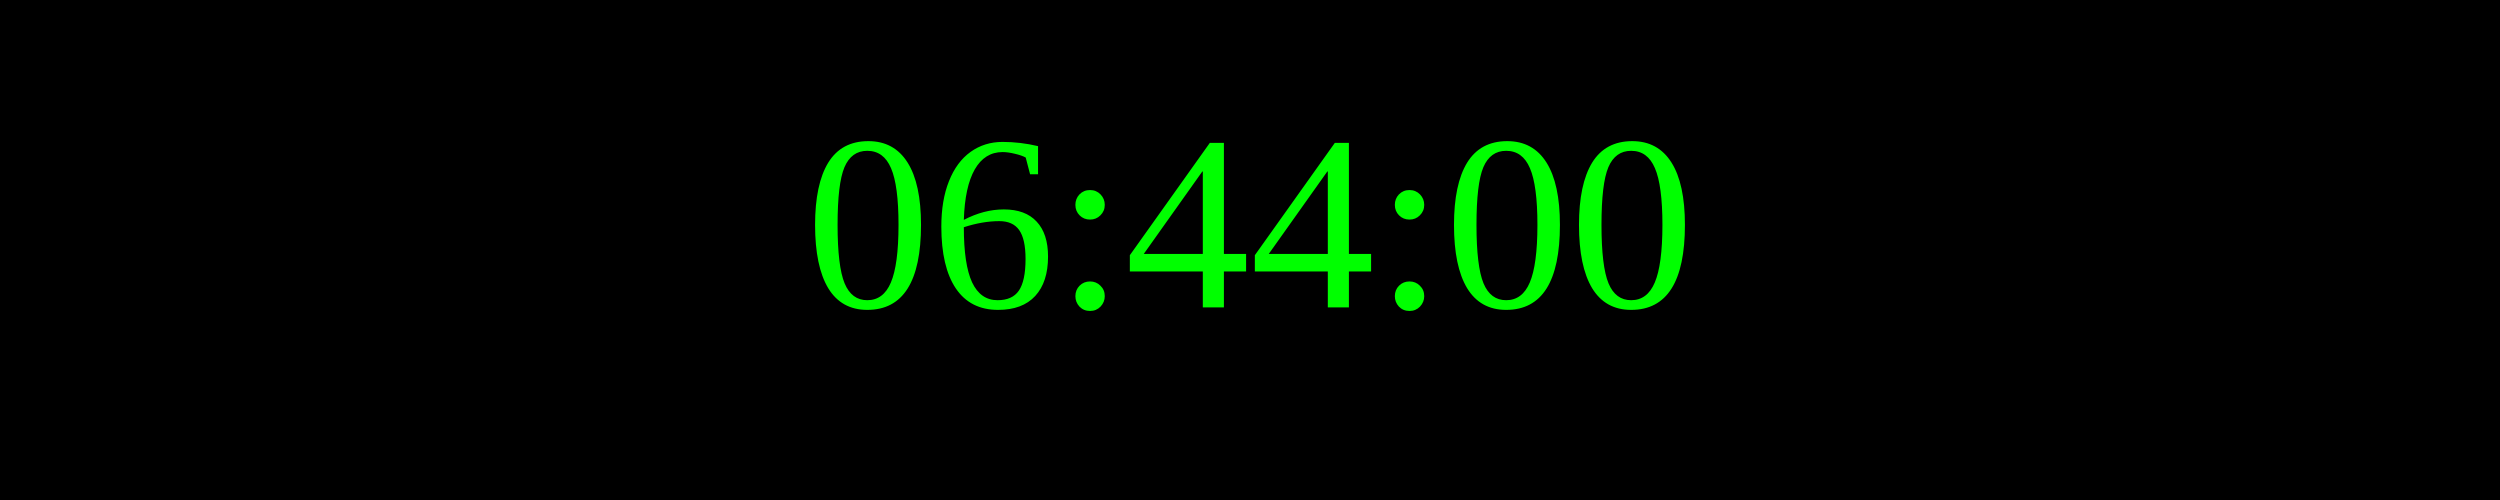
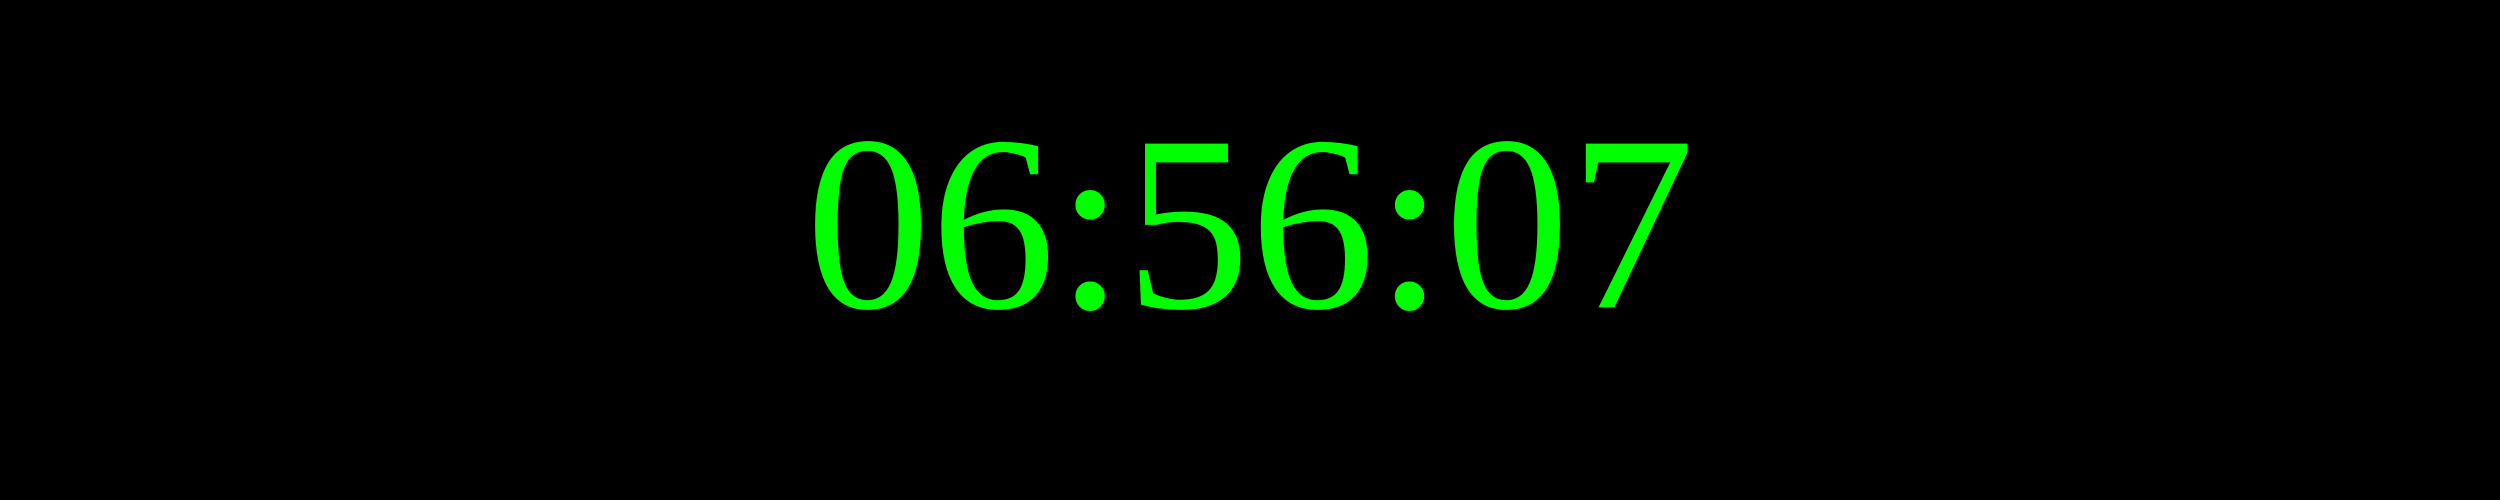
<svg xmlns="http://www.w3.org/2000/svg" width="250" height="50">
  <rect width="100%" height="100%" fill="black" />
  <text x="50%" y="50%" font-size="25" fill="lime" text-anchor="middle" dominant-baseline="middle">
- 06:44:00
+ 06:56:07
</text>
</svg>
